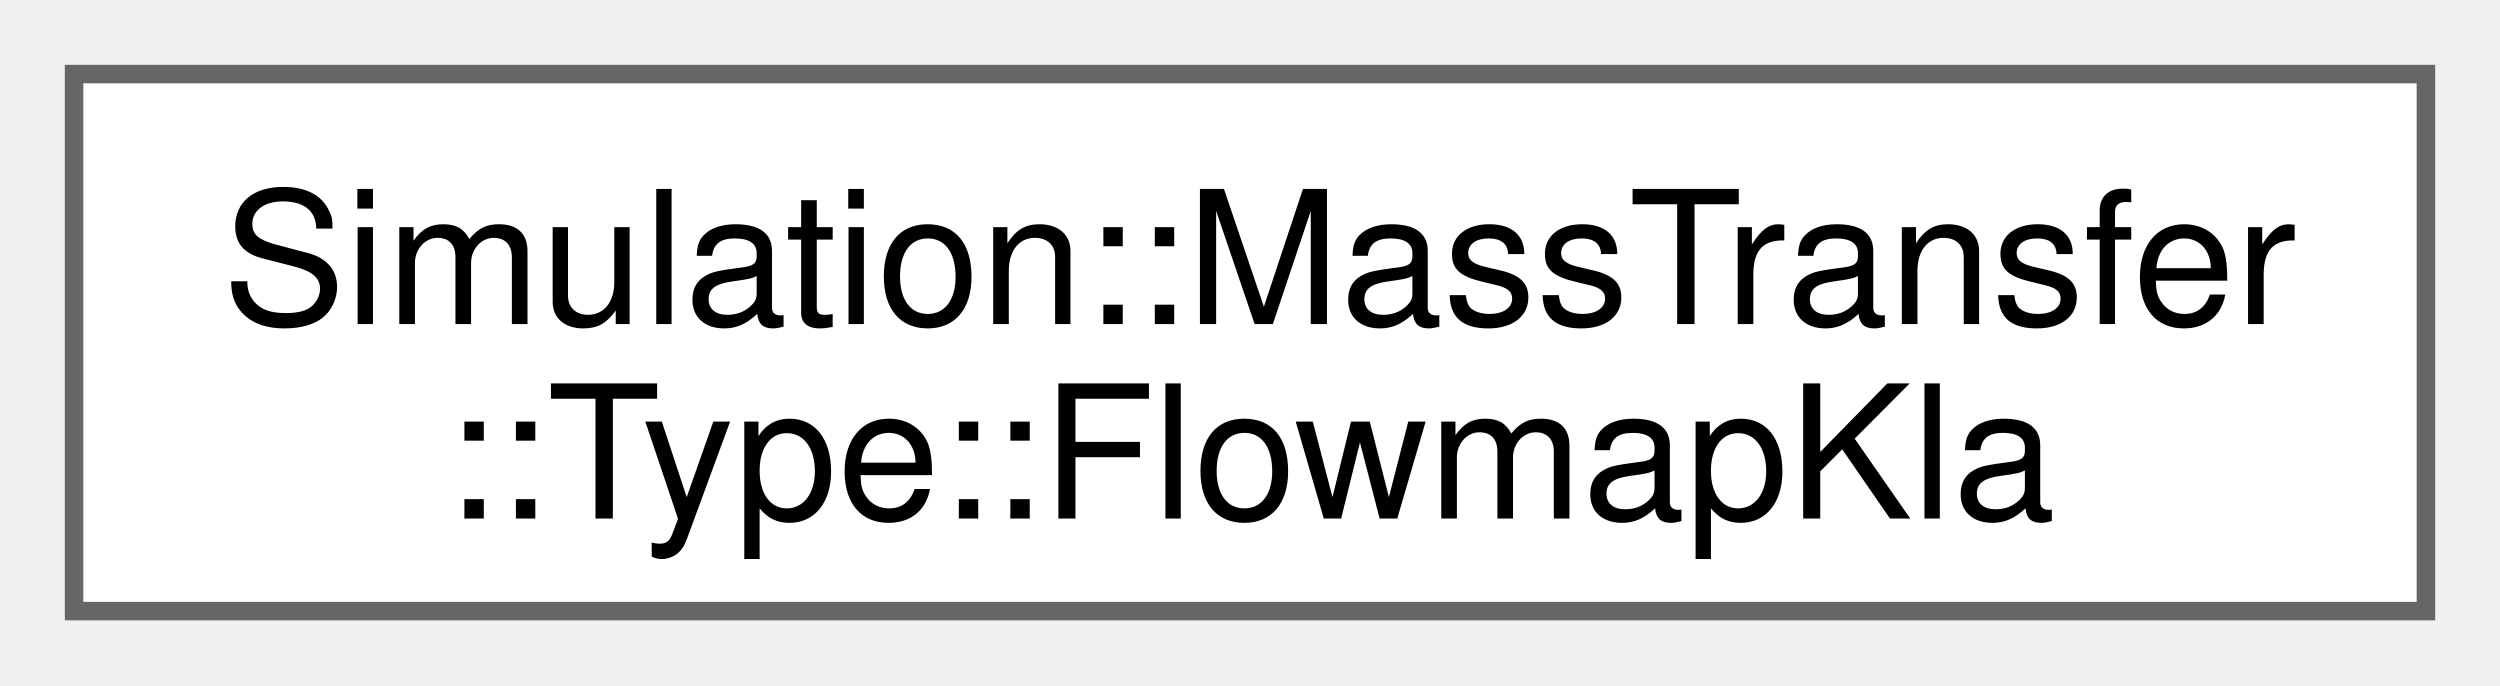
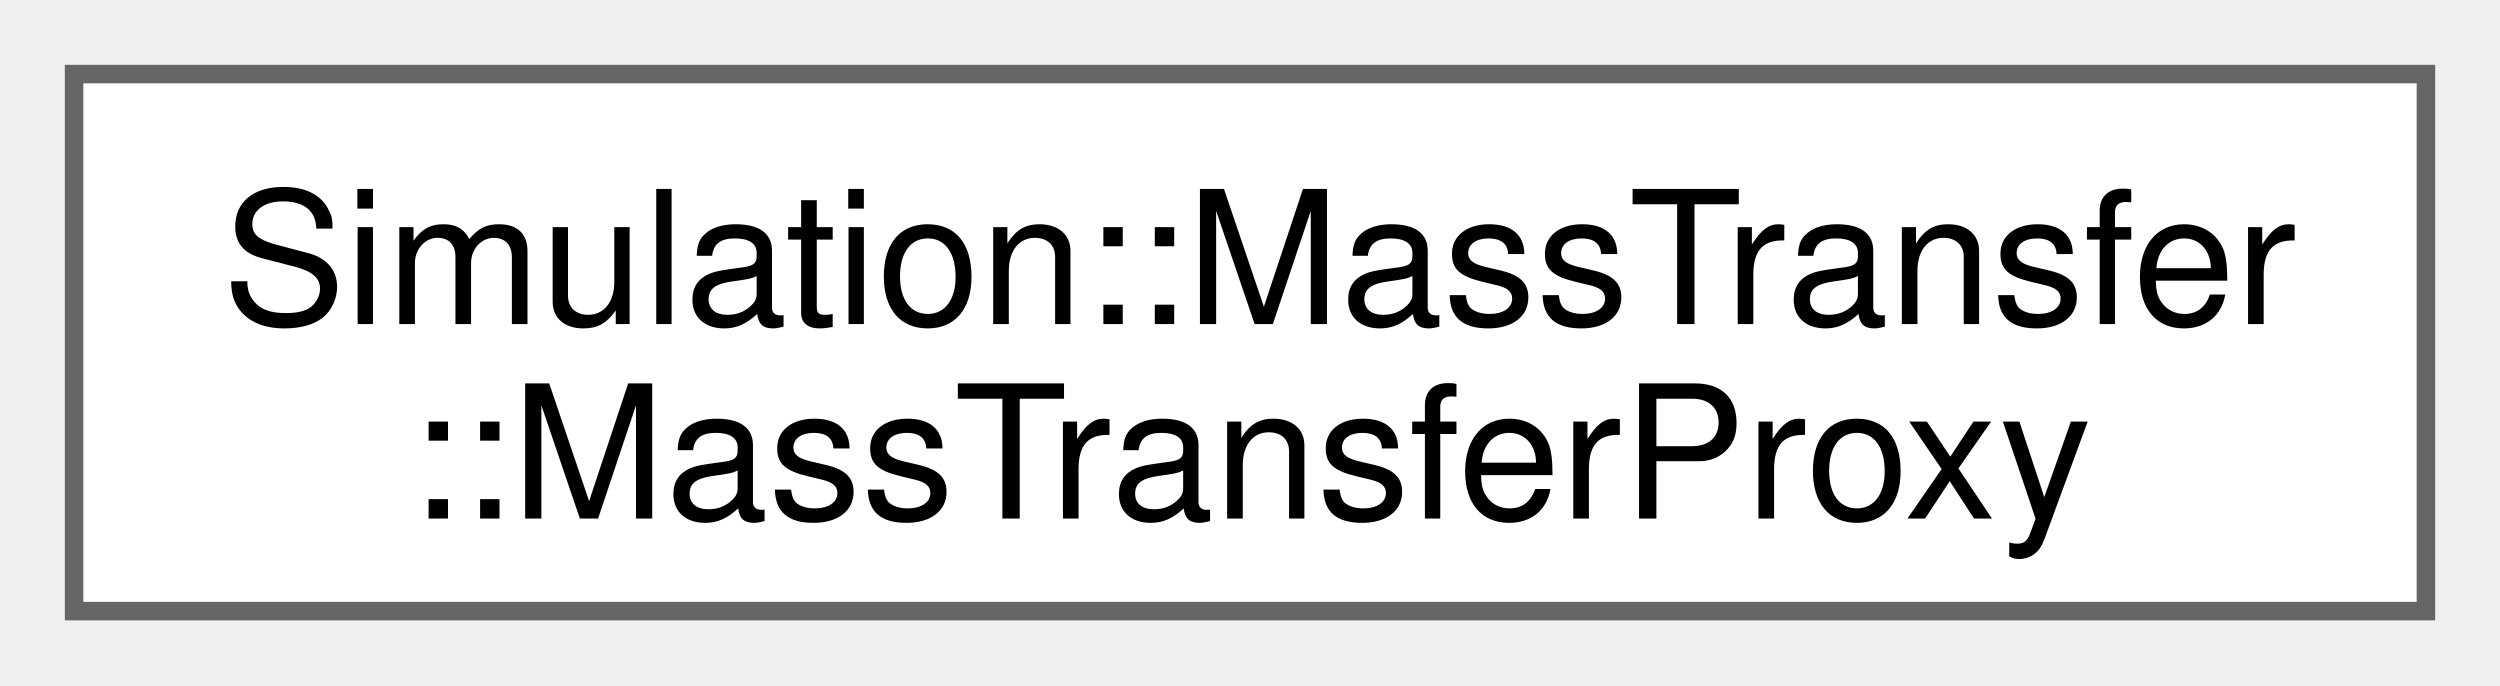
<svg xmlns="http://www.w3.org/2000/svg" xmlns:xlink="http://www.w3.org/1999/xlink" width="135pt" height="37pt" viewBox="0.00 0.00 135.00 37.00">
  <g id="graph0" class="graph" transform="scale(1 1) rotate(0) translate(4 33)">
    <g id="Node000000" class="node">
      <g id="a_Node000000">
-         <a xlink:href="structSimulation_1_1MassTransfer_1_1Type_1_1FlowmapKla.html" target="_top" xlink:title=" ">
+         <a xlink:href="structSimulation_1_1MassTransfer_1_1MassTransferProxy.html" target="_top" xlink:title=" ">
          <polygon fill="white" stroke="#666666" points="127,-29 0,-29 0,0 127,0 127,-29" />
          <text xml:space="preserve" text-anchor="start" x="8" y="-15.5" font-family="Helvetica,sans-Serif" font-size="10.00">Simulation::MassTransfer</text>
-           <text xml:space="preserve" text-anchor="middle" x="63.5" y="-5" font-family="Helvetica,sans-Serif" font-size="10.00">::Type::FlowmapKla</text>
+           <text xml:space="preserve" text-anchor="middle" x="63.5" y="-5" font-family="Helvetica,sans-Serif" font-size="10.00">::MassTransferProxy</text>
        </a>
      </g>
    </g>
  </g>
</svg>
